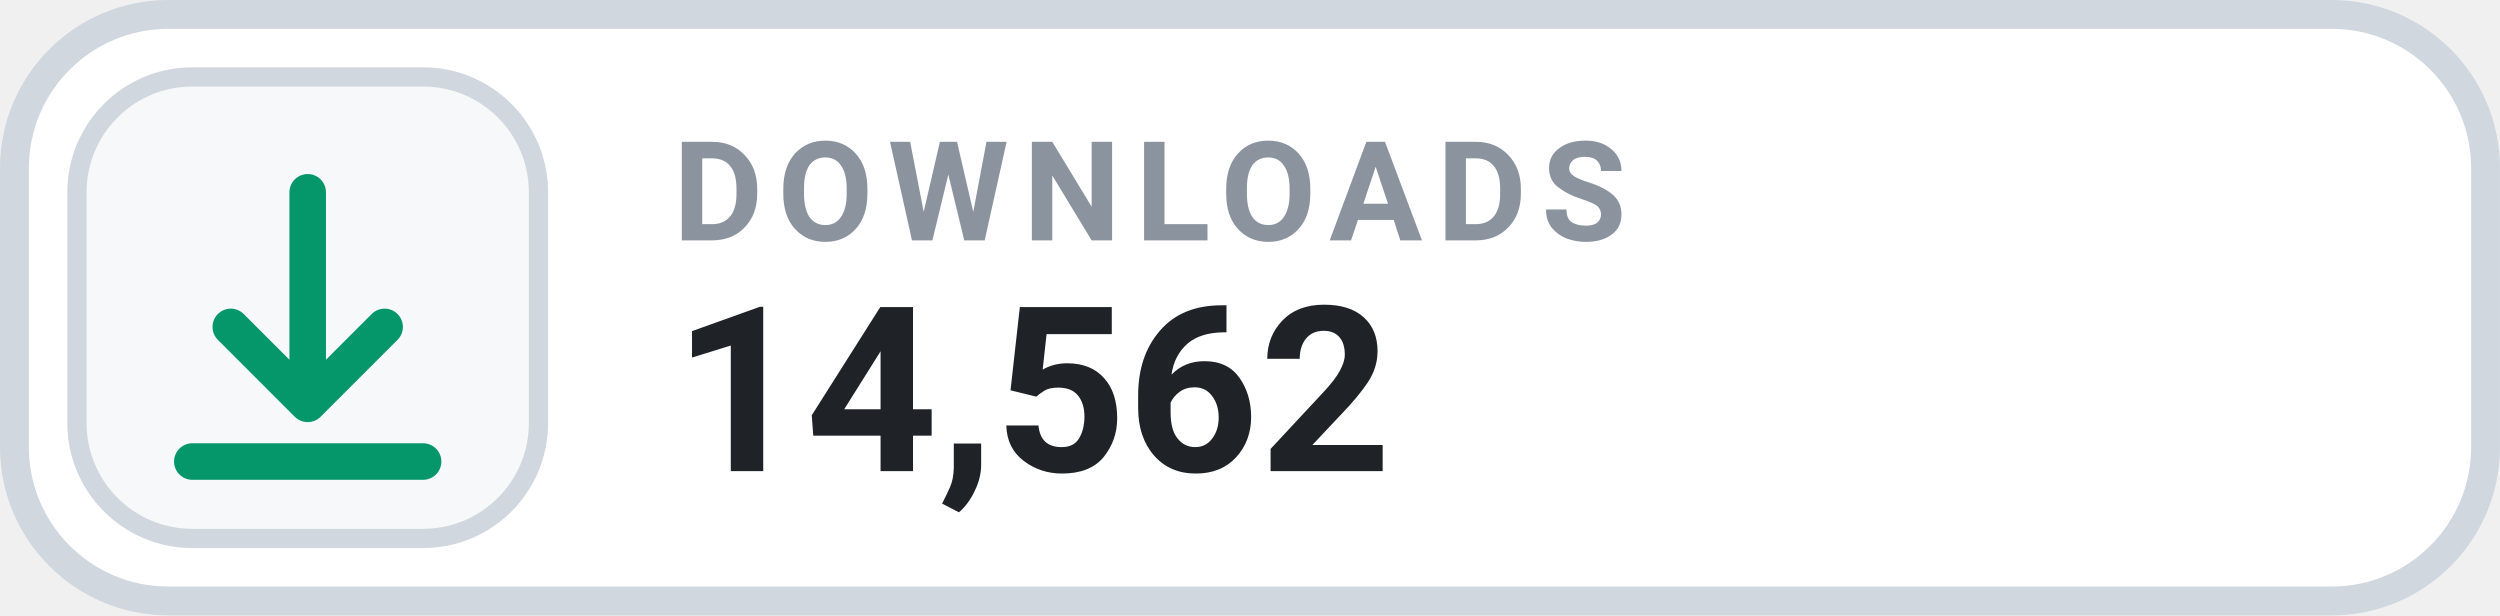
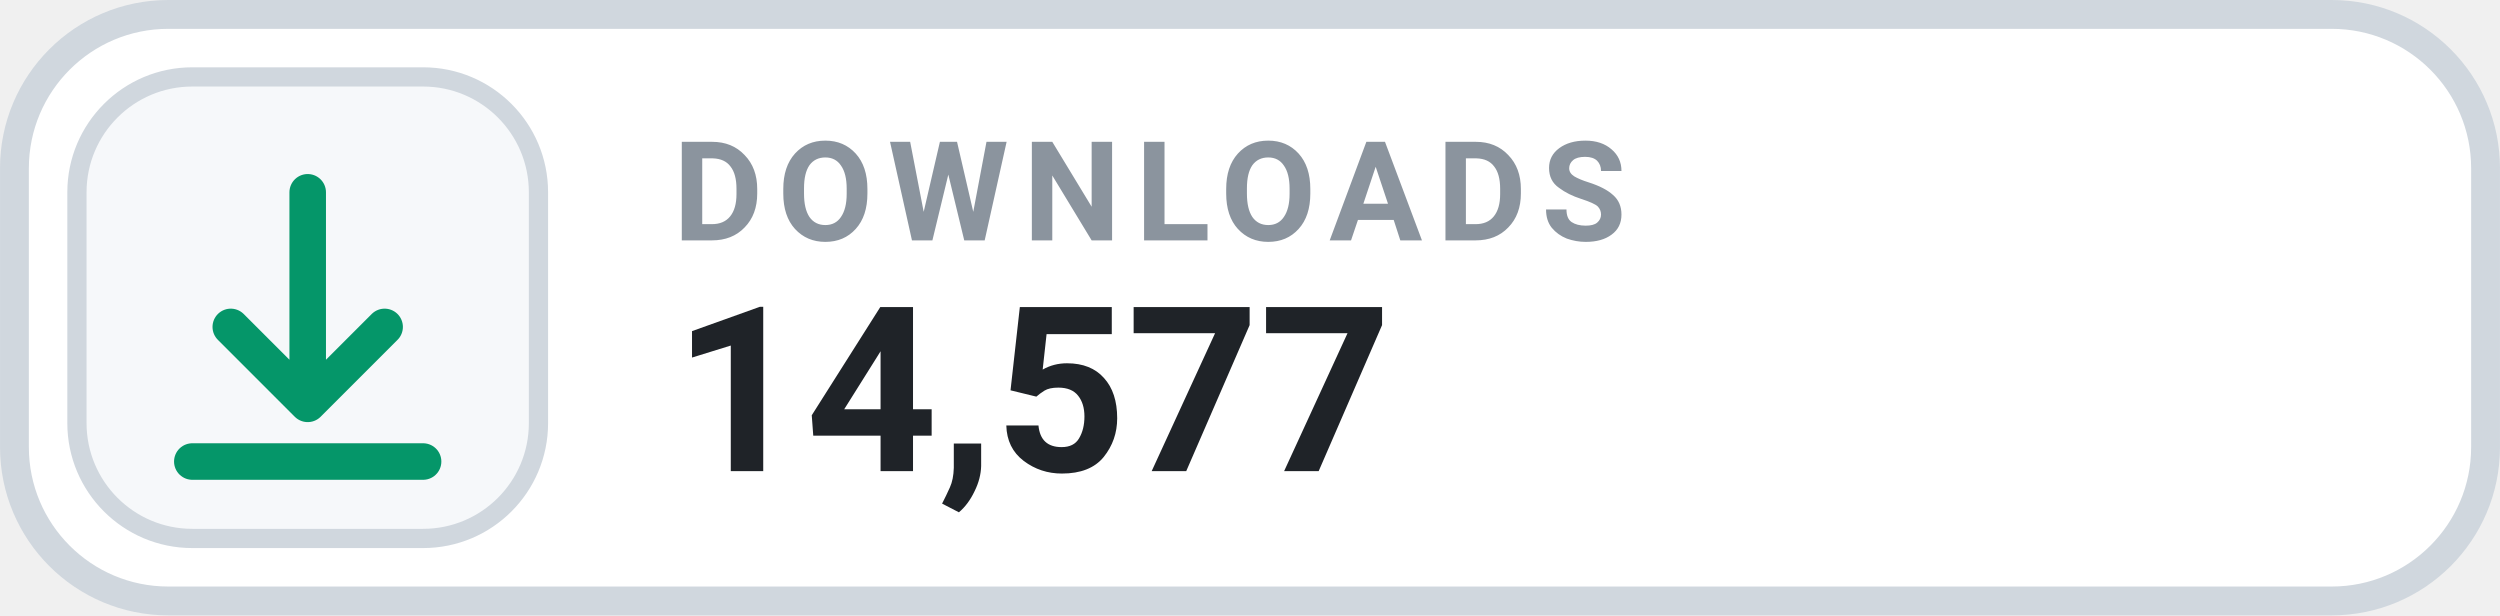
- <svg xmlns="http://www.w3.org/2000/svg" width="126" height="31.015" viewBox="0 0 130 32" role="img" aria-label="DOWNLOADS 14,562">
+ <svg xmlns="http://www.w3.org/2000/svg" width="126" height="31.015" viewBox="0 0 130 32" role="img" aria-label="DOWNLOADS 14,577">
  <rect x=".75" y=".75" width="128.5" height="30.5" rx="8" fill="#FFFFFF" stroke="#D0D7DE" stroke-width="1.5" />
  <rect x="4" y="4" width="24" height="24" rx="6" fill="#F6F8FA" stroke="#D0D7DE" stroke-width="1" />
  <g transform="translate(16 16)" style="color:#059669;">
    <path d="M0 -6 v11 m0 0 l4 -4 m-4 4 l-4 -4 M-6 8 h12" fill="none" stroke="currentColor" stroke-width="1.9" stroke-linecap="round" stroke-linejoin="round" />
  </g>
  <text x="35" y="12.5" fill="#8B949E" font-family="-apple-system,BlinkMacSystemFont,'Segoe UI',Roboto,Helvetica,Arial,sans-serif" font-size="7.2" font-weight="700" letter-spacing=".75">DOWNLOADS</text>
-   <text x="35" y="24.5" fill="#1F2328" font-family="-apple-system,BlinkMacSystemFont,'Segoe UI',Roboto,Helvetica,Arial,sans-serif" font-size="12" font-weight="700">14,562</text>
+   <text x="35" y="24.5" fill="#1F2328" font-family="-apple-system,BlinkMacSystemFont,'Segoe UI',Roboto,Helvetica,Arial,sans-serif" font-size="12" font-weight="700">14,577</text>
</svg>
